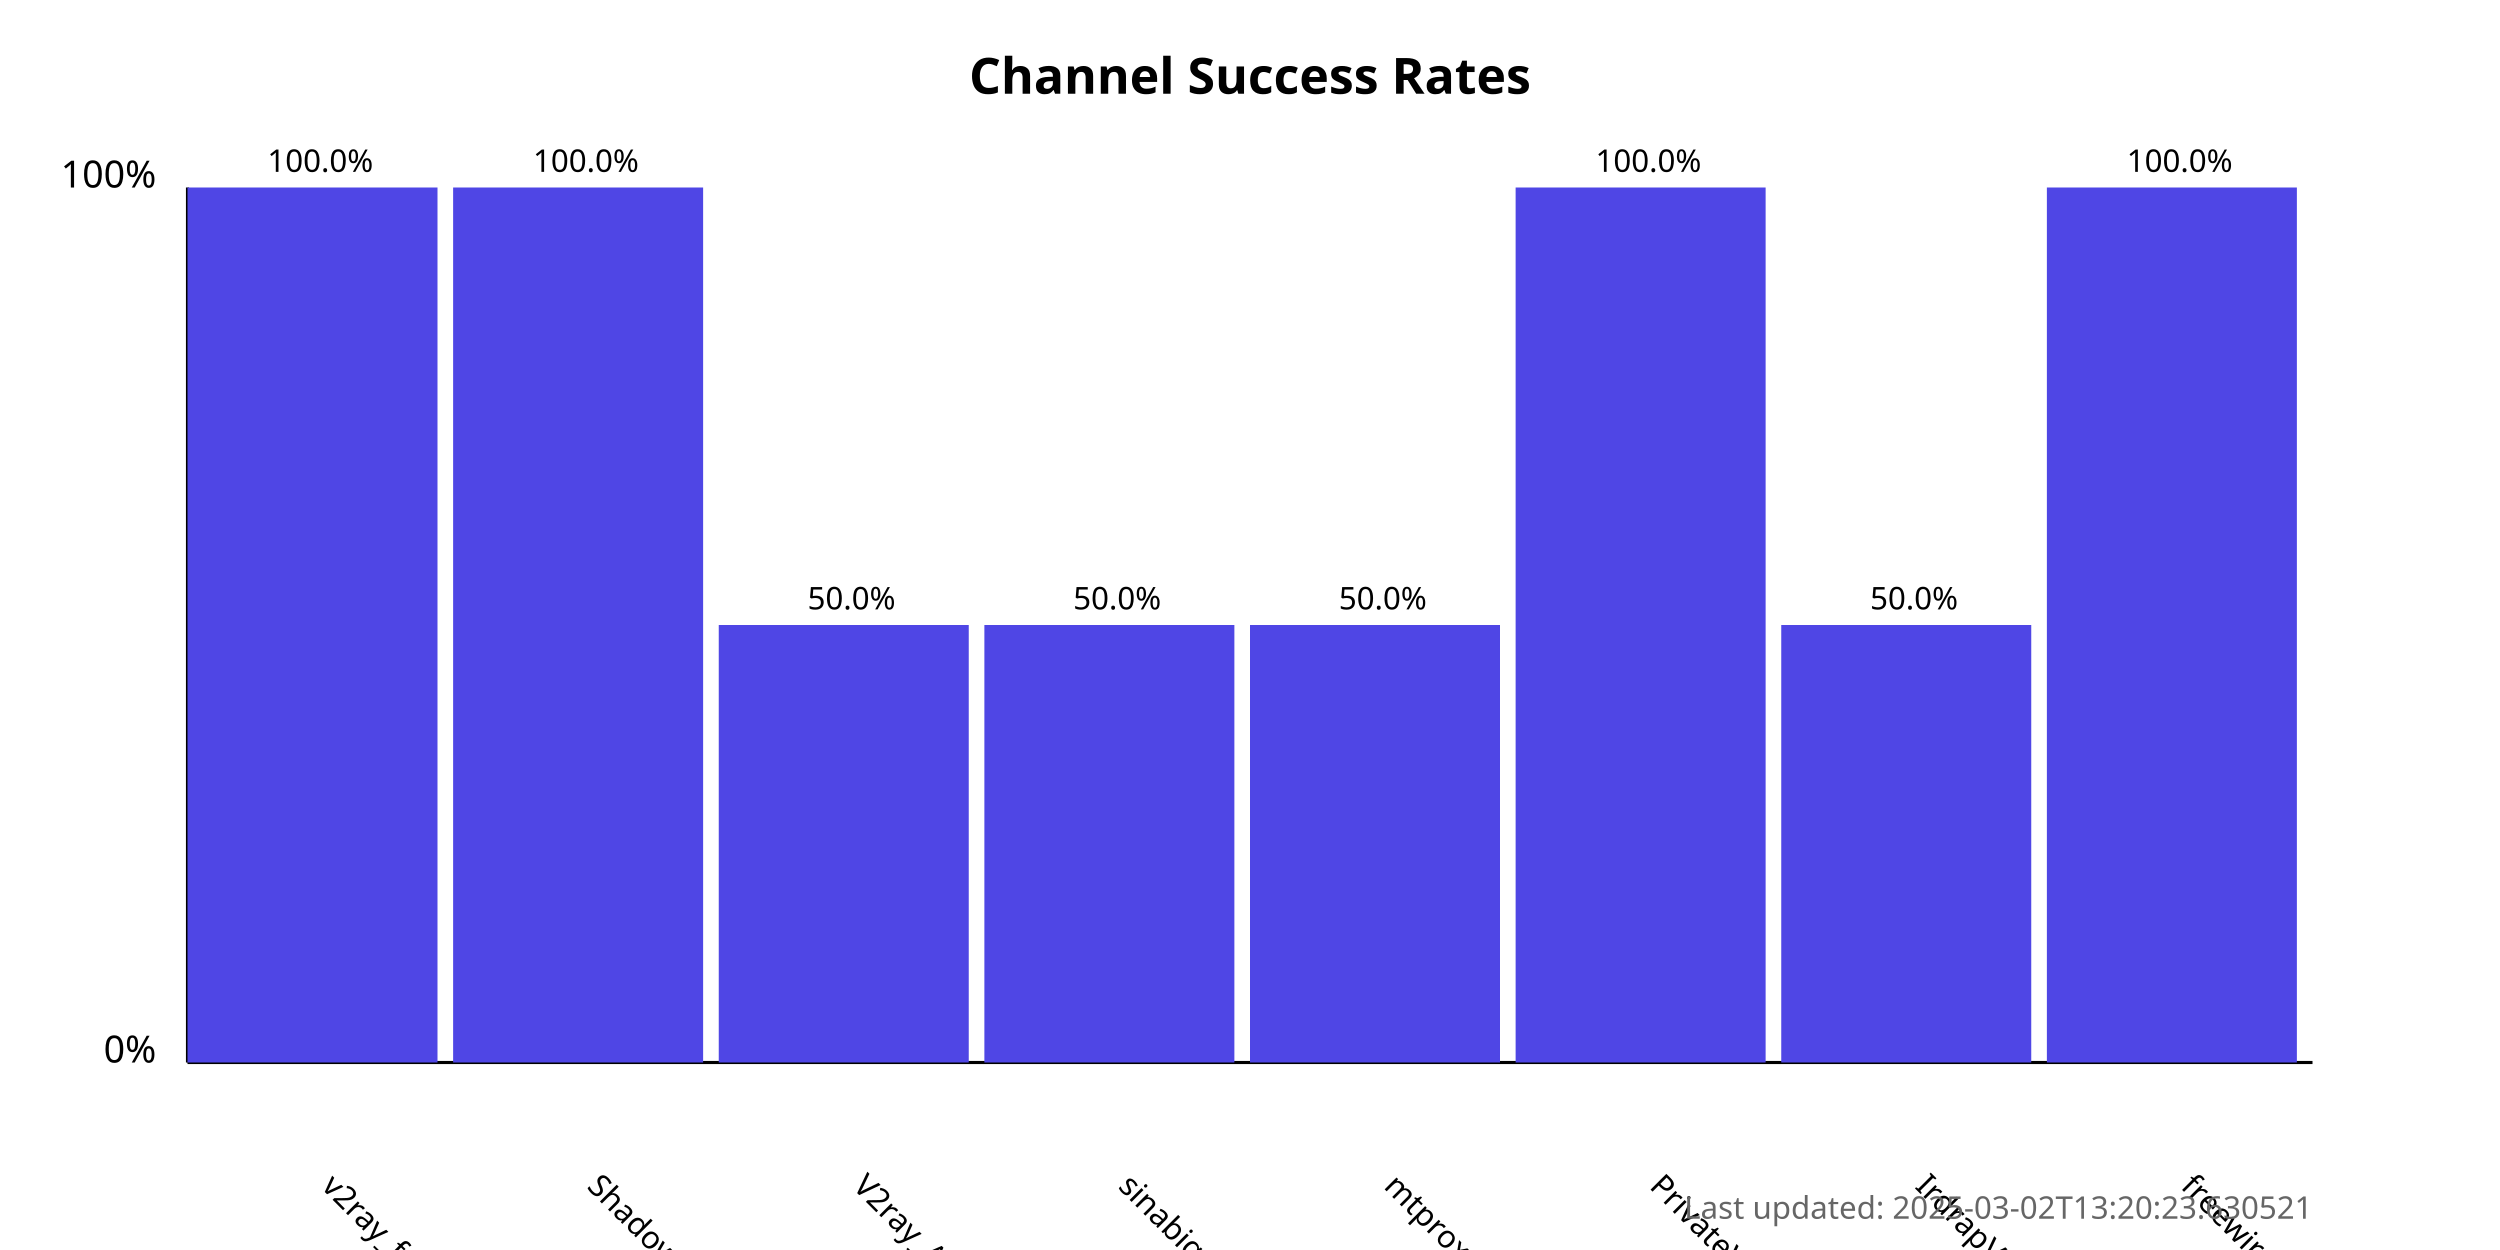
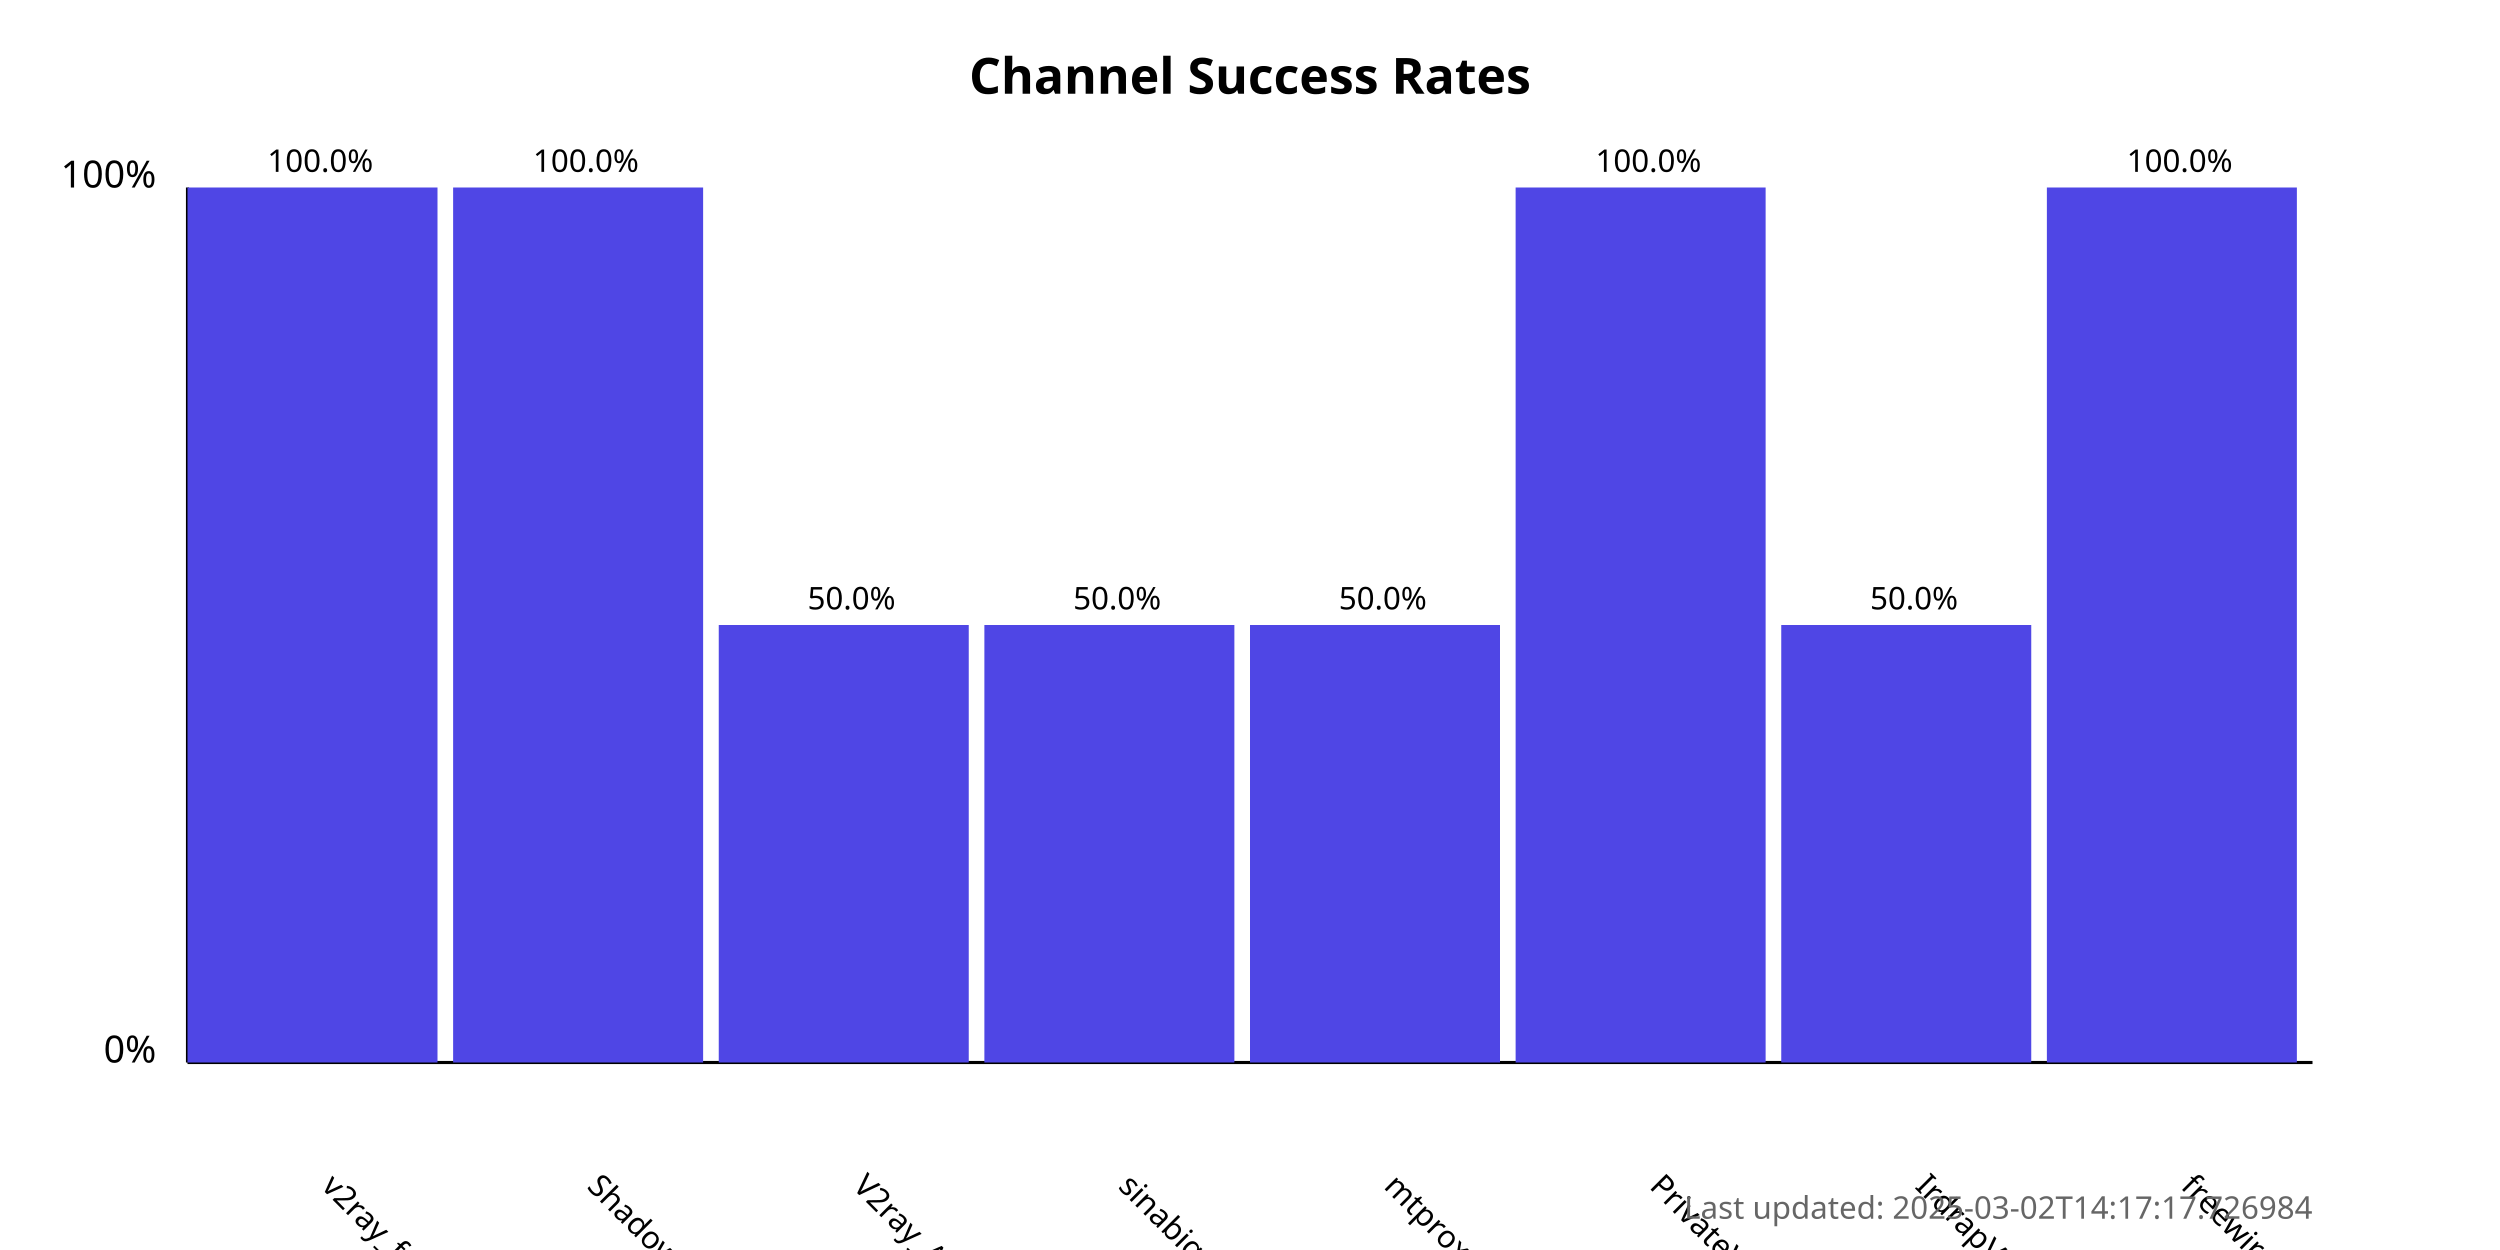
<svg xmlns="http://www.w3.org/2000/svg" width="800" height="400">
  <style>
            .chart-title { font: bold 16px sans-serif; }
            .axis-label { font: 12px sans-serif; }
            .tick-label { font: 10px sans-serif; }
            .bar { fill: #4f46e5; }
            .bar:hover { fill: #6366f1; }
            .timestamp { font: 10px sans-serif; fill: #666; }
        </style>
  <text x="400.0" y="30" text-anchor="middle" class="chart-title">
            Channel Success Rates
        </text>
  <line x1="60" y1="340" x2="60" y2="60" stroke="black" stroke-width="1" />
  <line x1="60" y1="340" x2="740" y2="340" stroke="black" stroke-width="1" />
  <text x="50" y="340" text-anchor="end" class="axis-label">0%</text>
  <text x="50" y="60" text-anchor="end" class="axis-label">100%</text>
  <g>
    <rect x="60" y="60.0" width="80.0" height="280.0" class="bar" />
    <text x="102.5" y="380" transform="rotate(45, 102.5, 380)" text-anchor="start" class="tick-label">
                v2ray_free_conf
            </text>
    <text x="102.5" y="55.0" text-anchor="middle" class="tick-label">
                100.0%
            </text>
  </g>
  <g>
    <rect x="145.0" y="60.0" width="80.0" height="280.0" class="bar" />
    <text x="187.5" y="380" transform="rotate(45, 187.5, 380)" text-anchor="start" class="tick-label">
                ShadowProxy66
            </text>
    <text x="187.5" y="55.0" text-anchor="middle" class="tick-label">
                100.0%
            </text>
  </g>
  <g>
    <rect x="230.0" y="200.0" width="80.0" height="140.0" class="bar" />
    <text x="272.5" y="380" transform="rotate(45, 272.5, 380)" text-anchor="start" class="tick-label">
                V2ray_Alpha
            </text>
    <text x="272.5" y="195.0" text-anchor="middle" class="tick-label">
                50.0%
            </text>
  </g>
  <g>
    <rect x="315.0" y="200.0" width="80.0" height="140.0" class="bar" />
    <text x="357.5" y="380" transform="rotate(45, 357.5, 380)" text-anchor="start" class="tick-label">
                sinabigo
            </text>
    <text x="357.5" y="195.0" text-anchor="middle" class="tick-label">
                50.0%
            </text>
  </g>
  <g>
    <rect x="400.0" y="200.0" width="80.0" height="140.0" class="bar" />
    <text x="442.5" y="380" transform="rotate(45, 442.5, 380)" text-anchor="start" class="tick-label">
                mtproxy_lists
            </text>
    <text x="442.5" y="195.0" text-anchor="middle" class="tick-label">
                50.0%
            </text>
  </g>
  <g>
    <rect x="485.0" y="60.0" width="80.0" height="280.0" class="bar" />
    <text x="527.5" y="380" transform="rotate(45, 527.5, 380)" text-anchor="start" class="tick-label">
                PrivateVPNs
            </text>
    <text x="527.5" y="55.0" text-anchor="middle" class="tick-label">
                100.0%
            </text>
  </g>
  <g>
    <rect x="570.0" y="200.0" width="80.0" height="140.0" class="bar" />
    <text x="612.5" y="380" transform="rotate(45, 612.5, 380)" text-anchor="start" class="tick-label">
                IrdrapVPNnews
            </text>
    <text x="612.5" y="195.0" text-anchor="middle" class="tick-label">
                50.0%
            </text>
  </g>
  <g>
    <rect x="655.0" y="60.0" width="80.0" height="280.0" class="bar" />
    <text x="697.5" y="380" transform="rotate(45, 697.5, 380)" text-anchor="start" class="tick-label">
                freewireguard
            </text>
    <text x="697.5" y="55.0" text-anchor="middle" class="tick-label">
                100.0%
            </text>
  </g>
  <text x="740" y="390" text-anchor="end" class="timestamp">
-             Last updated: 2025-03-02T13:20:23.630521
+             Last updated: 2025-03-02T14:17:17.726984
        </text>
</svg>
